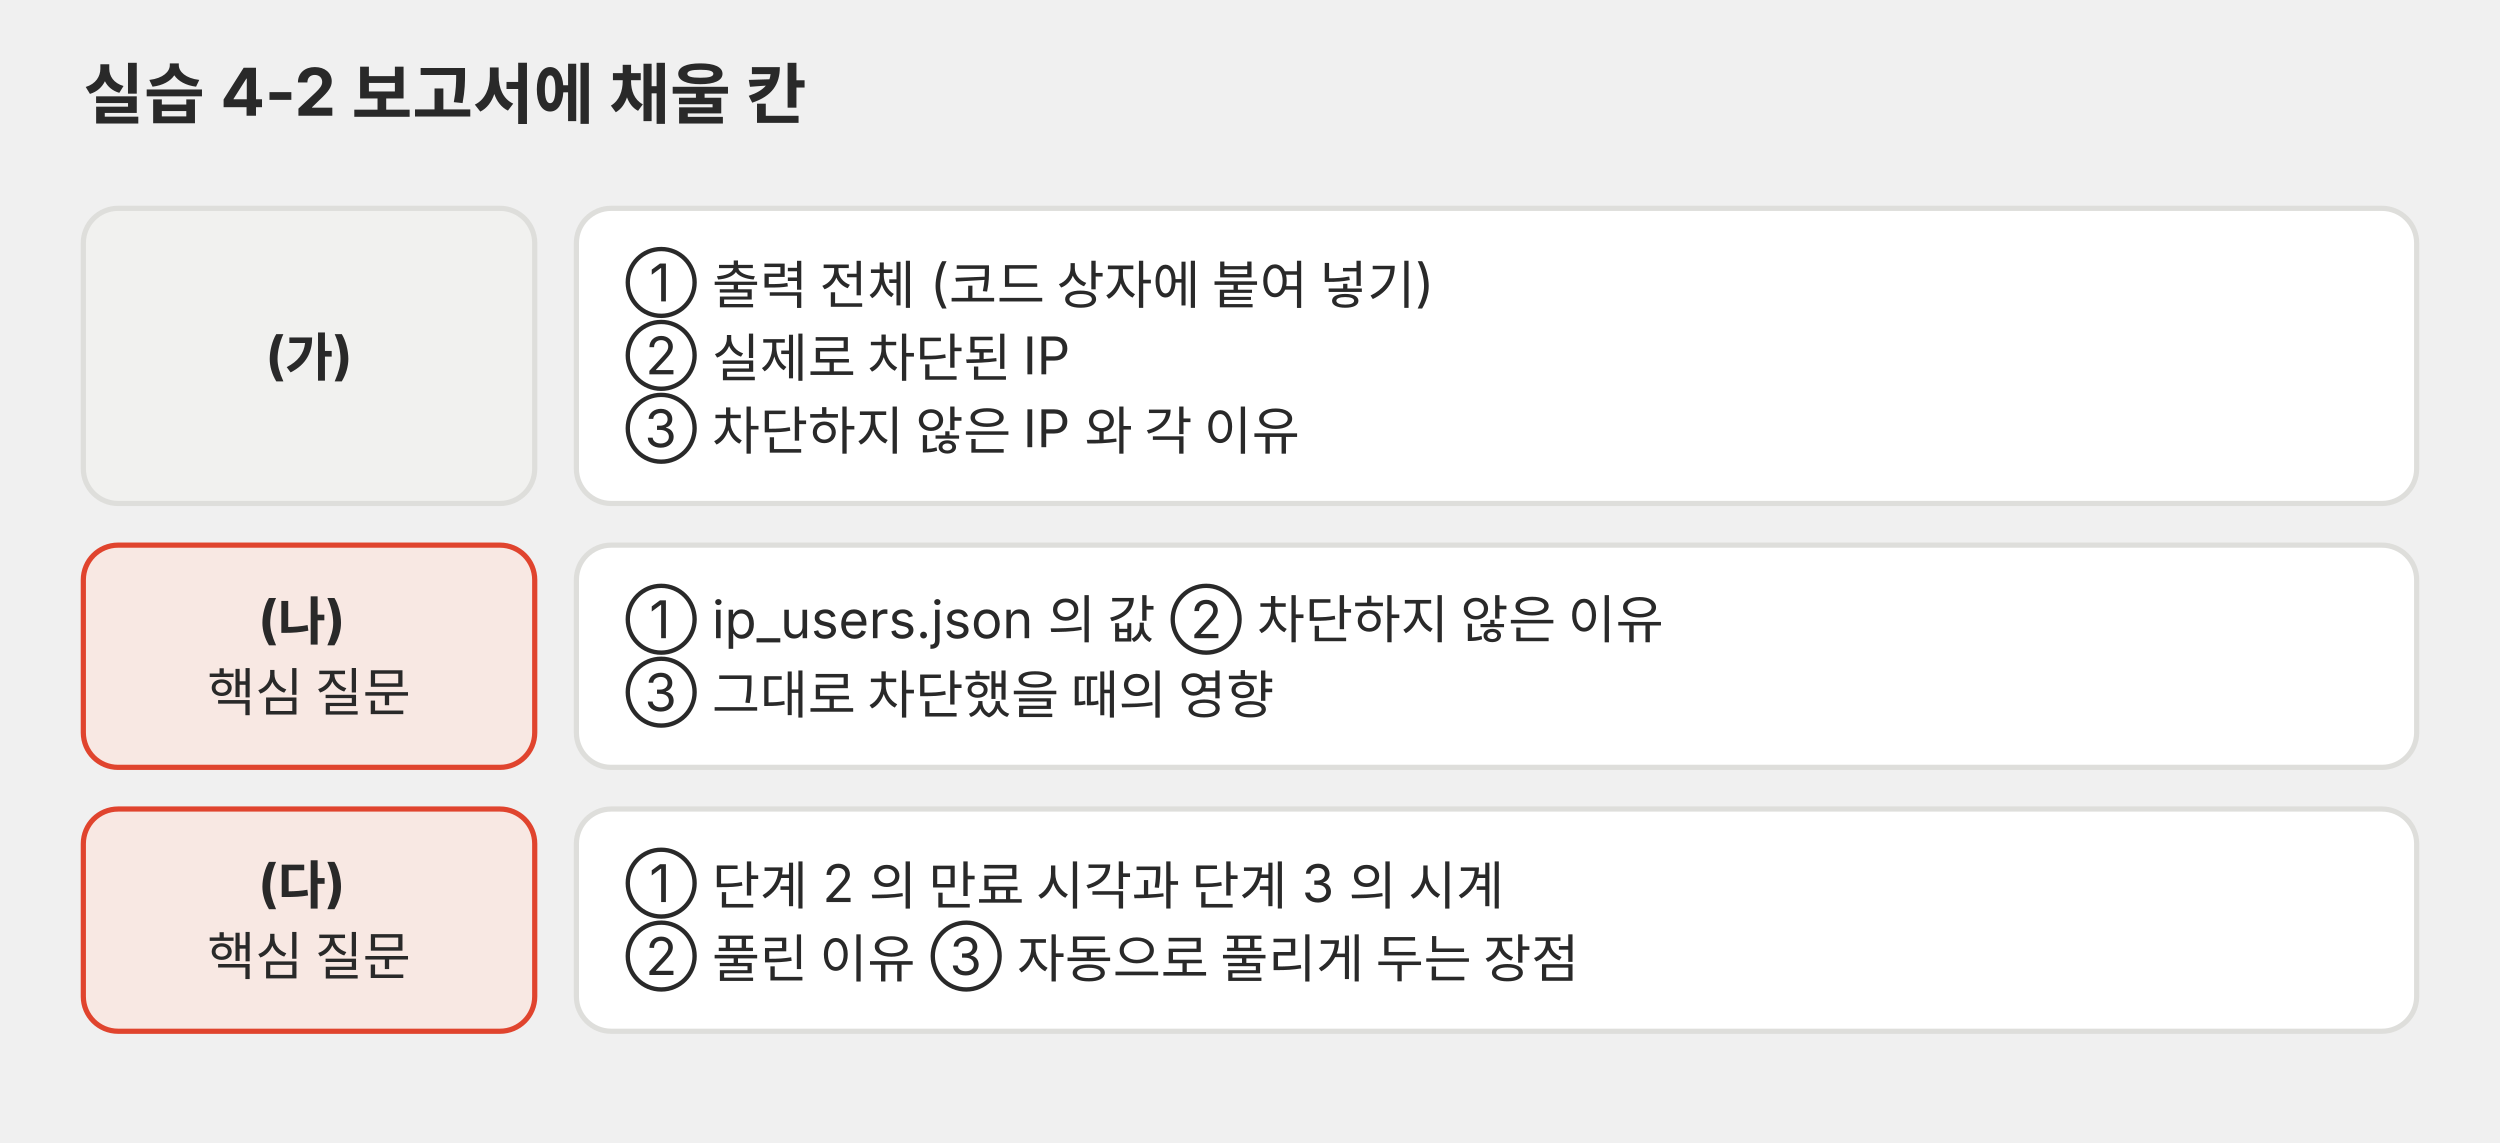
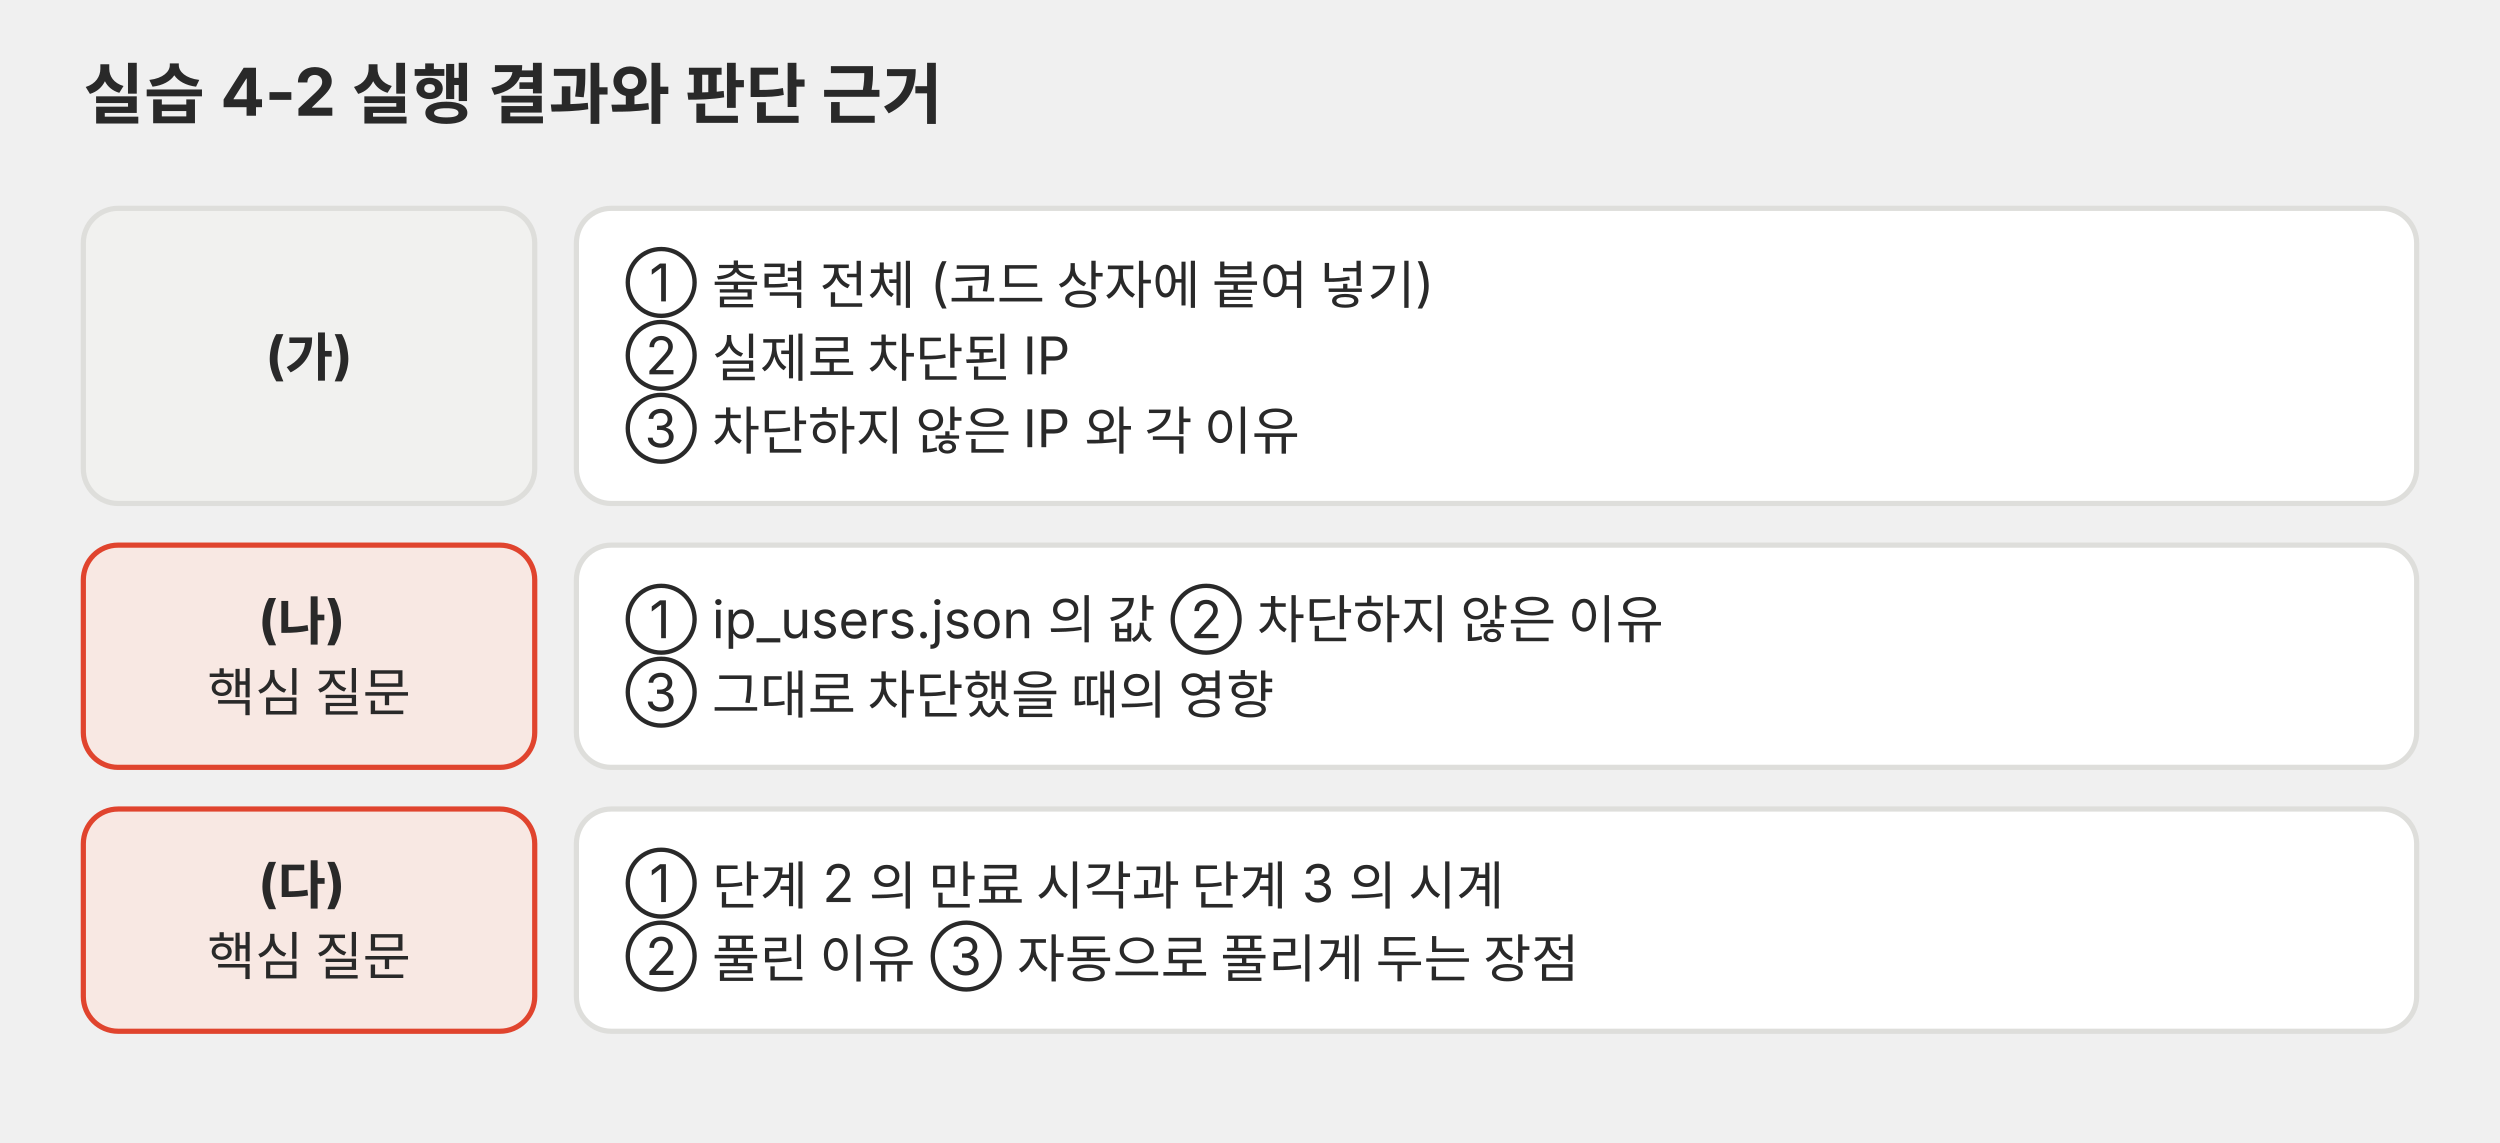
<svg xmlns="http://www.w3.org/2000/svg" viewBox="0 0 720 329" role="img">
  <defs>
    <marker id="a-p03" viewBox="0 0 10 10" refX="9" refY="5" markerWidth="7" markerHeight="7" orient="auto-start-reverse">
      <path d="M0,0 L10,5 L0,10 z" fill="#666660" />
    </marker>
  </defs>
  <g font-family="Pretendard, 'Noto Sans KR', -apple-system, 'Segoe UI', sans-serif">
-     <text x="24" y="34" font-size="19" text-anchor="start" fill="#292929" font-weight="700">실습 4-2 보고서에 채울 칸</text>
+     <text x="24" y="34" font-size="19" text-anchor="start" fill="#292929" font-weight="700">실습 4-2 실행 결과와 판단 근거</text>
    <rect x="24" y="60" width="130" height="85" rx="10" fill="#f1f1ef" stroke="#dededb" stroke-width="1.5" />
    <text x="89.0" y="107.8" font-size="15" text-anchor="middle" fill="#292929">
      <tspan x="89.0" dy="0" font-weight="700">(가)</tspan>
    </text>
    <rect x="166" y="60" width="530" height="85" rx="10" fill="#ffffff" stroke="#dededb" stroke-width="1.5" />
    <text x="180" y="86.8" font-size="15" text-anchor="start" fill="#292929">
      <tspan x="180" dy="0">① 출력 전체 (코드 상자에 붙여 넣기)</tspan>
      <tspan x="180" dy="21.0">② 실제로 차단된 IP</tspan>
      <tspan x="180" dy="21.0">③ 차단하지 않은 IP 와 각 이유</tspan>
    </text>
    <rect x="24" y="157" width="130" height="64" rx="10" fill="#f8e8e3" stroke="#e0442e" stroke-width="1.5" />
    <text x="89.0" y="183.8" font-size="15" text-anchor="middle" fill="#292929">
      <tspan x="89.0" dy="0" font-weight="700">(나)</tspan>
      <tspan x="89.0" dy="21.0">핵심 질문</tspan>
    </text>
    <rect x="166" y="157" width="530" height="64" rx="10" fill="#ffffff" stroke="#dededb" stroke-width="1.5" />
    <text x="180" y="183.8" font-size="15" text-anchor="start" fill="#292929">
      <tspan x="180" dy="0">① ip_users.json 의 값   ② 차단하지 않은 이유</tspan>
      <tspan x="180" dy="21.0">③ 그대로 차단했을 때의 영향</tspan>
    </text>
    <rect x="24" y="233" width="130" height="64" rx="10" fill="#f8e8e3" stroke="#e0442e" stroke-width="1.5" />
    <text x="89.0" y="259.8" font-size="15" text-anchor="middle" fill="#292929">
      <tspan x="89.0" dy="0" font-weight="700">(다)</tspan>
      <tspan x="89.0" dy="21.0">핵심 질문</tspan>
    </text>
    <rect x="166" y="233" width="530" height="64" rx="10" fill="#ffffff" stroke="#dededb" stroke-width="1.5" />
    <text x="180" y="259.8" font-size="15" text-anchor="start" fill="#292929">
      <tspan x="180" dy="0">① 단계 2 의 만료 시각과 단계 3 의 시계</tspan>
      <tspan x="180" dy="21.0">② 풀린 이유   ③ 자동으로 풀리게 두는 장점</tspan>
    </text>
  </g>
</svg>
